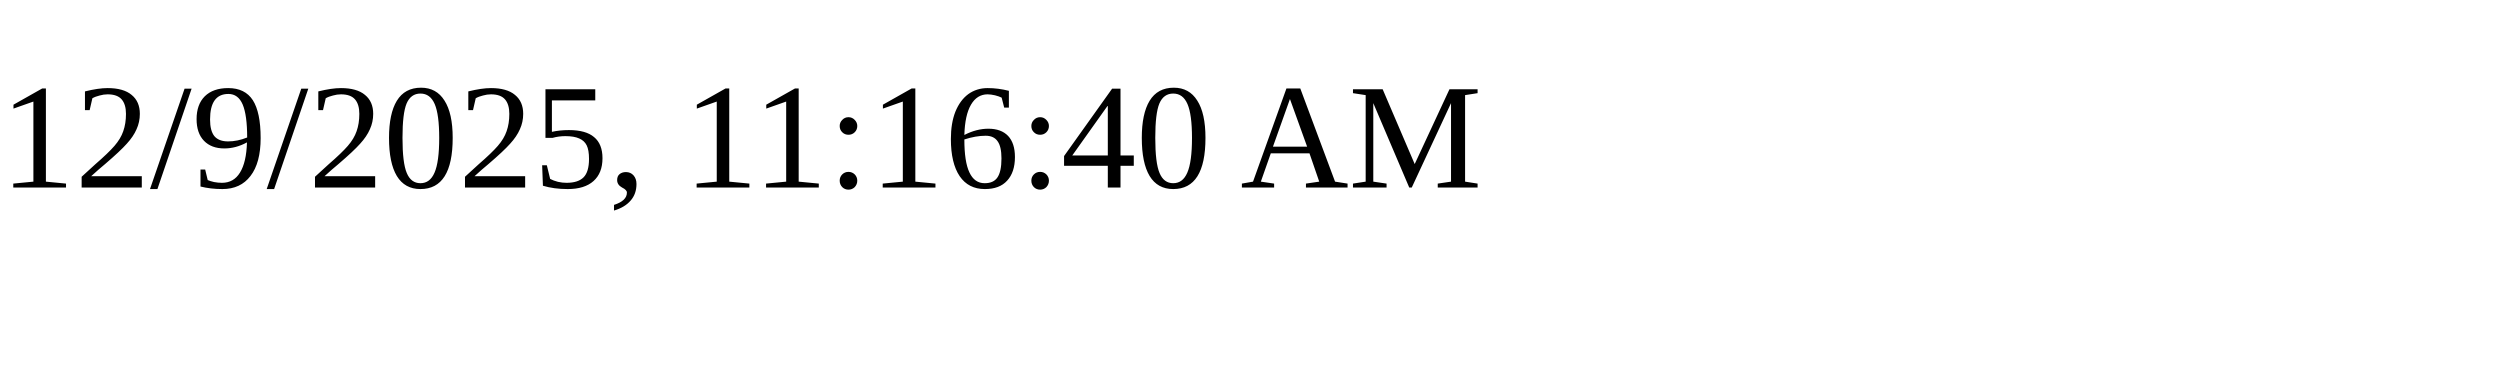
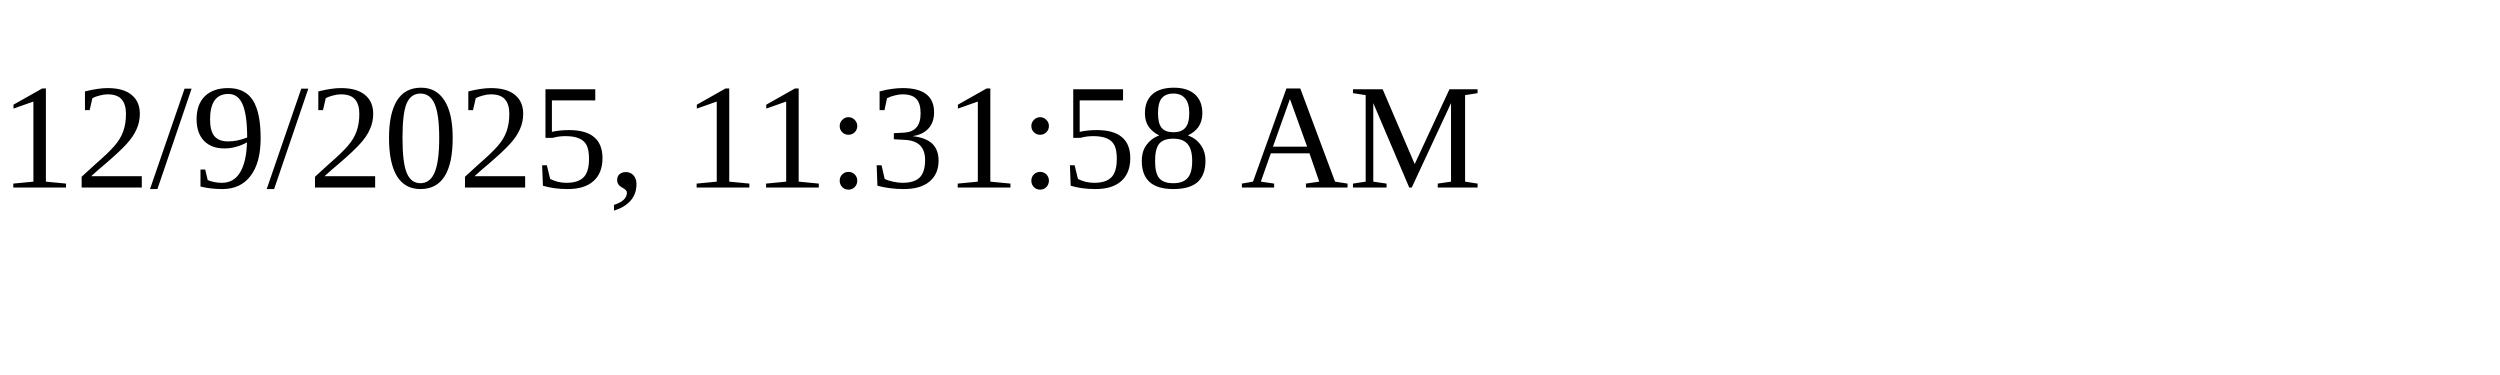
<svg xmlns="http://www.w3.org/2000/svg" height="30" width="200">
-   <text x="0" y="15">12/9/2025, 11:16:40 AM</text>
+   <text x="0" y="15">12/9/2025, 11:31:58 AM</text>
</svg>
